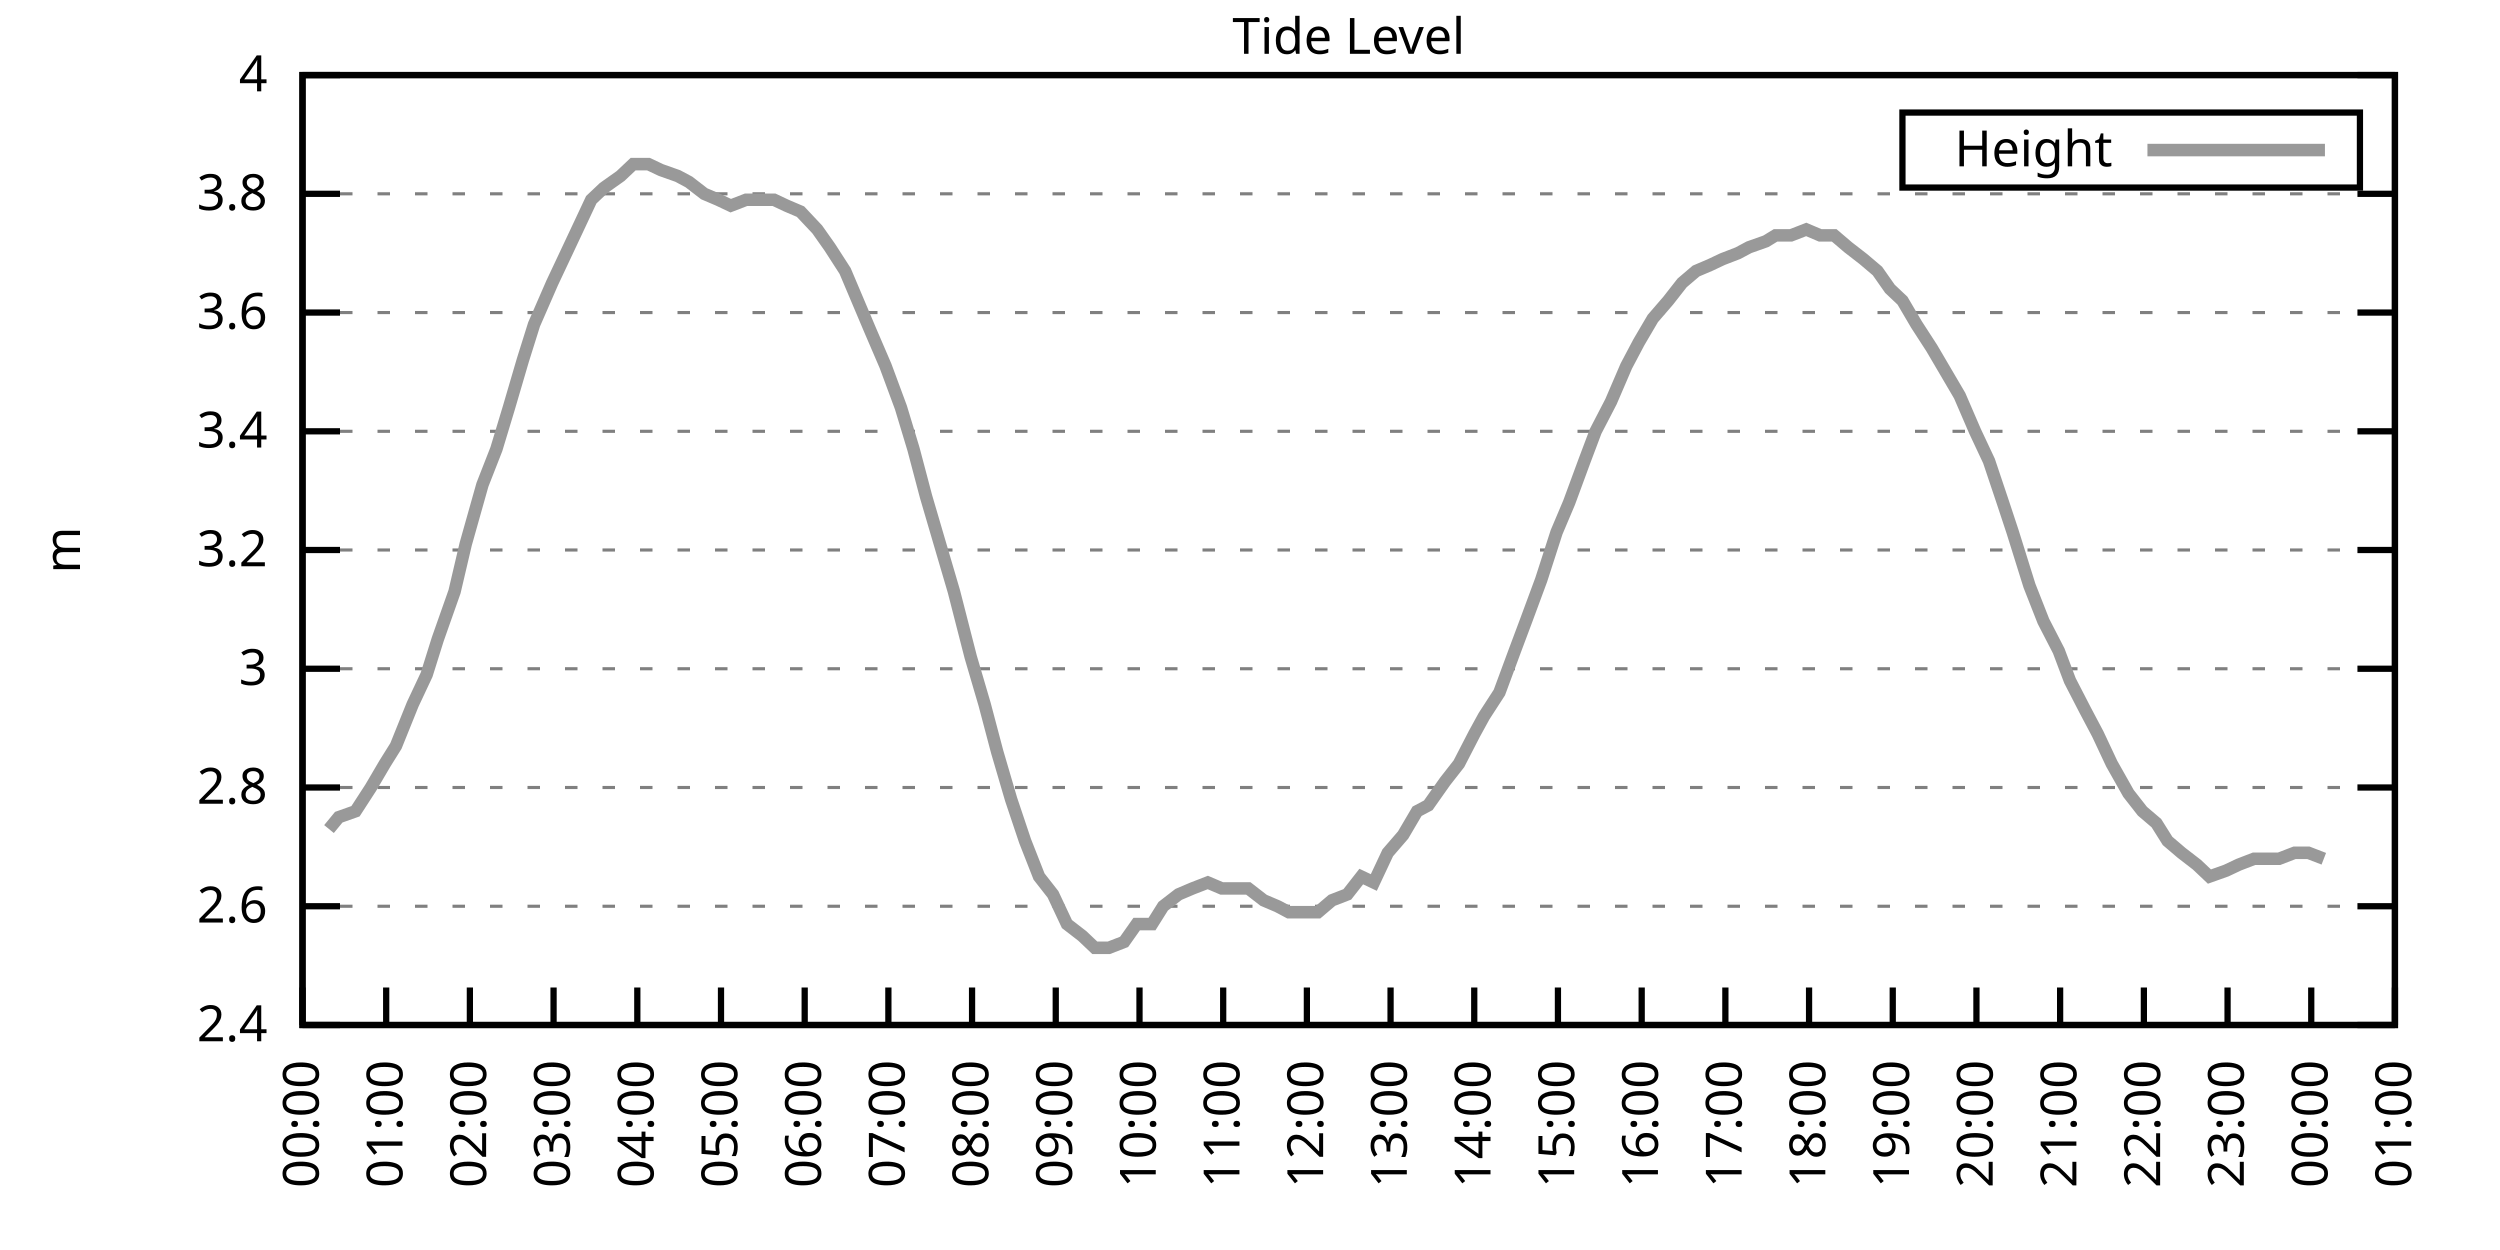
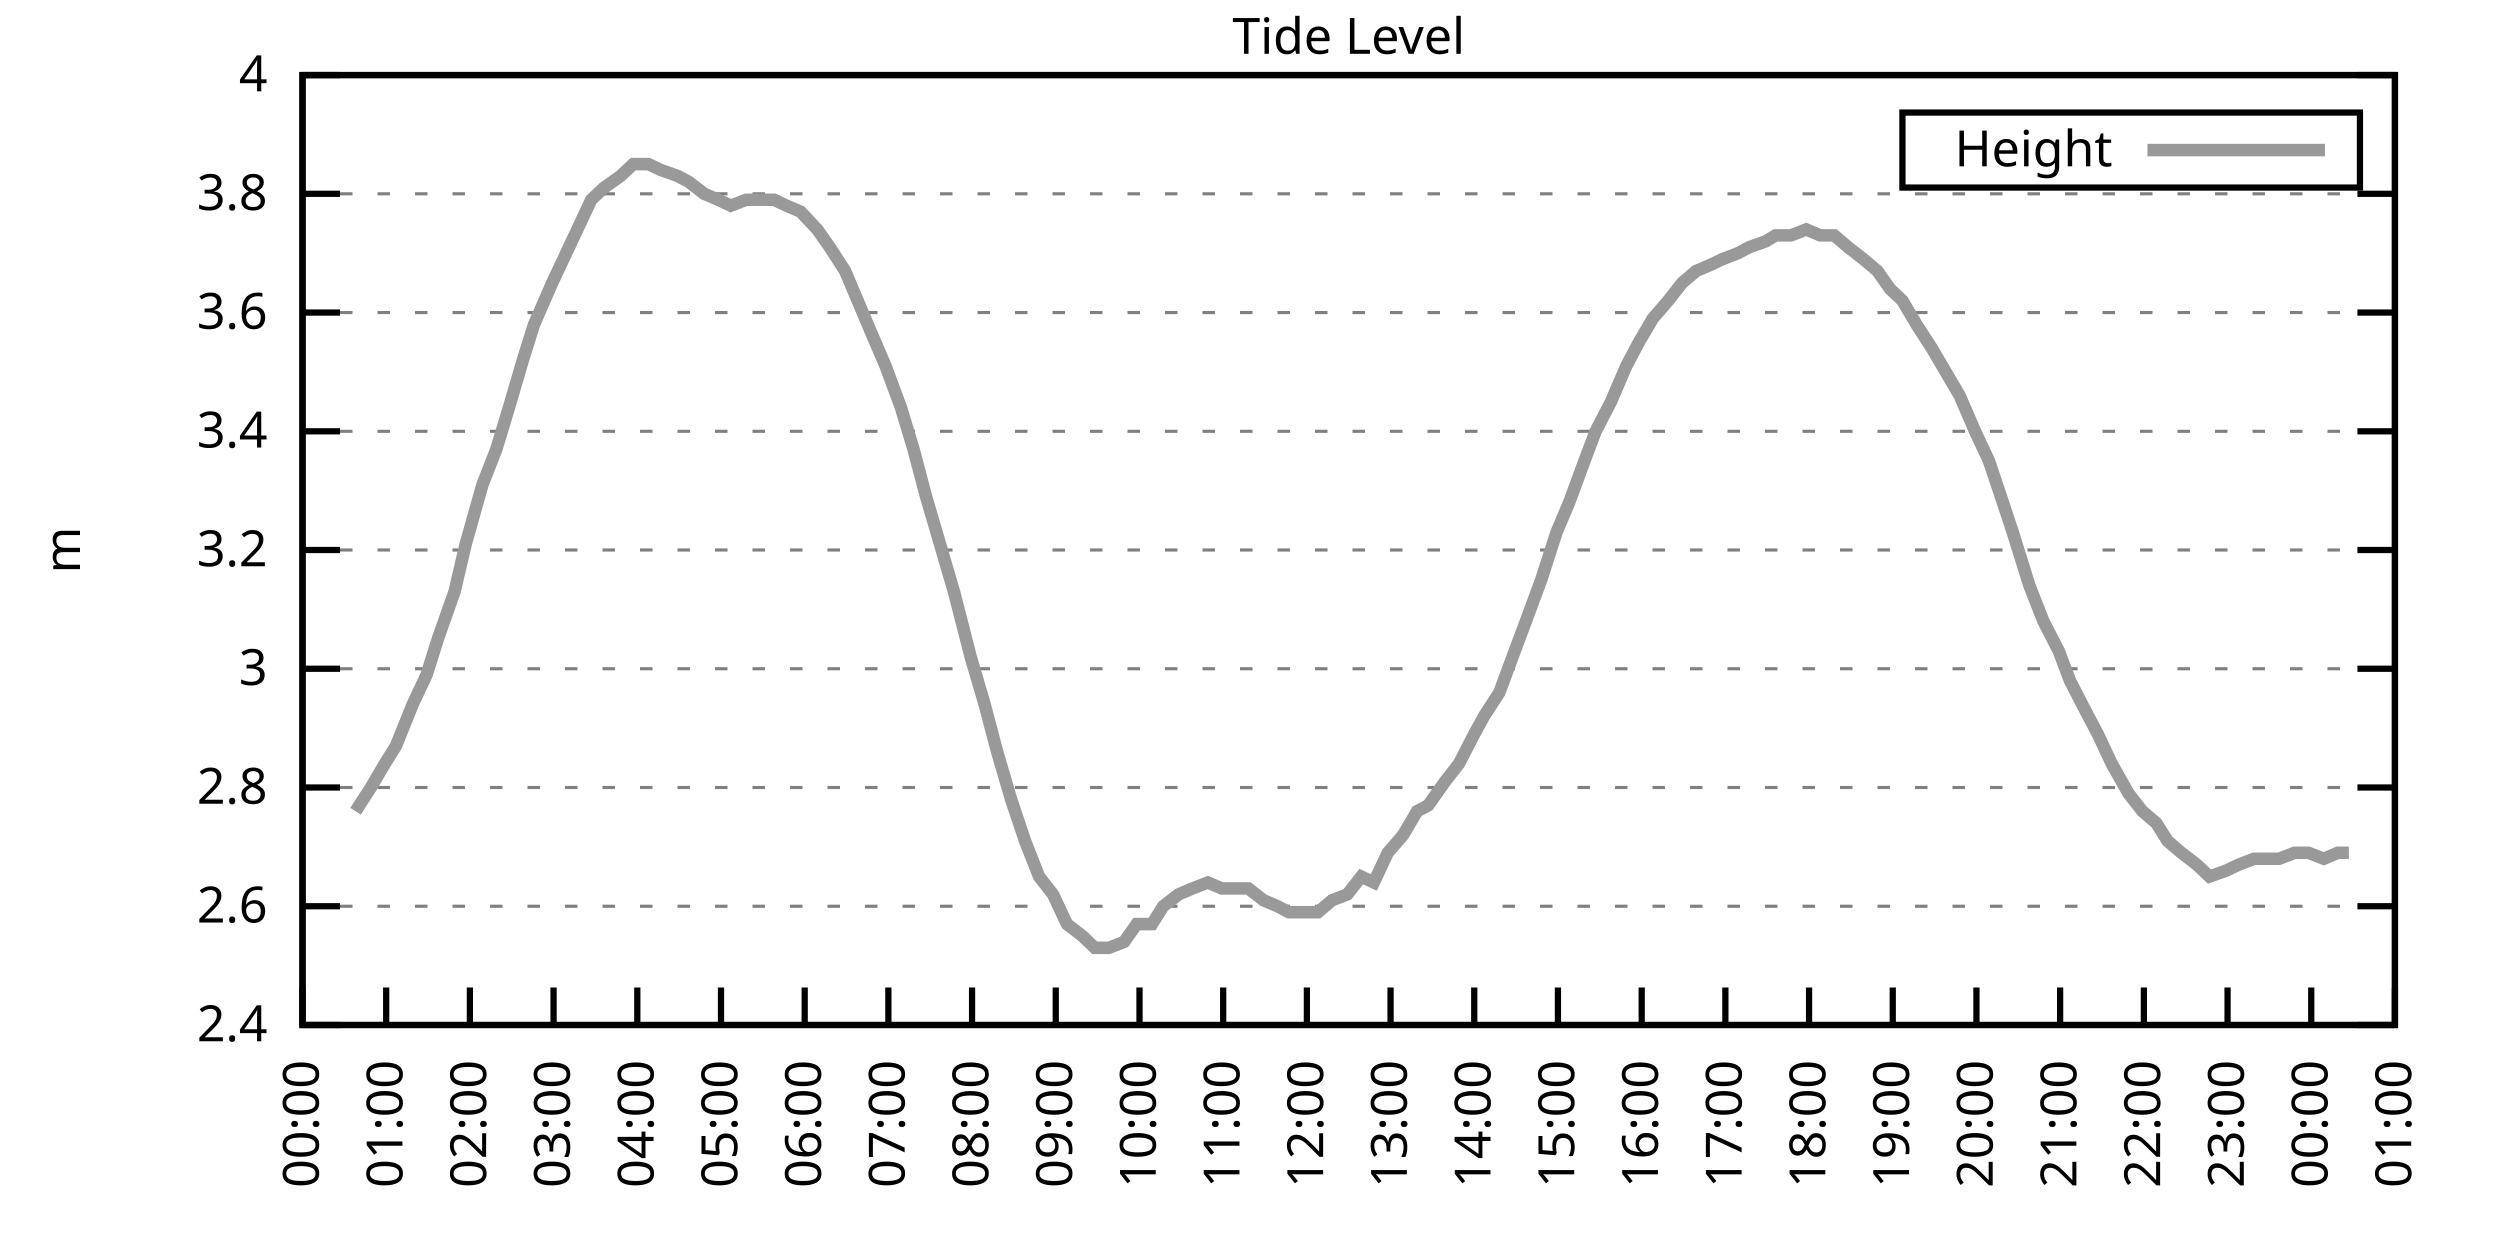
<svg xmlns="http://www.w3.org/2000/svg" xmlns:xlink="http://www.w3.org/1999/xlink" width="400" height="200" viewBox="0 0 400 200">
  <g id="gnuplot_canvas">
    <rect x="0" y="0" width="400" height="200" fill="none" />
    <defs>
      <circle id="gpDot" r="0.5" stroke-width="0.5" stroke="currentColor" />
      <path id="gpPt0" stroke-width="0.333" stroke="currentColor" d="M-1,0 h2 M0,-1 v2" />
      <path id="gpPt1" stroke-width="0.333" stroke="currentColor" d="M-1,-1 L1,1 M1,-1 L-1,1" />
      <path id="gpPt2" stroke-width="0.333" stroke="currentColor" d="M-1,0 L1,0 M0,-1 L0,1 M-1,-1 L1,1 M-1,1 L1,-1" />
      <rect id="gpPt3" stroke-width="0.333" stroke="currentColor" x="-1" y="-1" width="2" height="2" />
      <rect id="gpPt4" stroke-width="0.333" stroke="currentColor" fill="currentColor" x="-1" y="-1" width="2" height="2" />
      <circle id="gpPt5" stroke-width="0.333" stroke="currentColor" cx="0" cy="0" r="1" />
      <use xlink:href="#gpPt5" id="gpPt6" fill="currentColor" stroke="none" />
      <path id="gpPt7" stroke-width="0.333" stroke="currentColor" d="M0,-1.33 L-1.33,0.67 L1.33,0.67 z" />
      <use xlink:href="#gpPt7" id="gpPt8" fill="currentColor" stroke="none" />
      <use xlink:href="#gpPt7" id="gpPt9" stroke="currentColor" transform="rotate(180)" />
      <use xlink:href="#gpPt9" id="gpPt10" fill="currentColor" stroke="none" />
      <use xlink:href="#gpPt3" id="gpPt11" stroke="currentColor" transform="rotate(45)" />
      <use xlink:href="#gpPt11" id="gpPt12" fill="currentColor" stroke="none" />
      <path id="gpPt13" stroke-width="0.333" stroke="currentColor" d="M0,1.330 L1.265,0.411 L0.782,-1.067 L-0.782,-1.076 L-1.265,0.411 z" />
      <use xlink:href="#gpPt13" id="gpPt14" fill="currentColor" stroke="none" />
      <filter id="textbox" filterUnits="objectBoundingBox" x="0" y="0" height="1" width="1">
        <feFlood flood-color="white" flood-opacity="1" result="bgnd" />
        <feComposite in="SourceGraphic" in2="bgnd" operator="atop" />
      </filter>
      <filter id="greybox" filterUnits="objectBoundingBox" x="0" y="0" height="1" width="1">
        <feFlood flood-color="lightgrey" flood-opacity="1" result="grey" />
        <feComposite in="SourceGraphic" in2="grey" operator="atop" />
      </filter>
    </defs>
    <g fill="none" color="white" stroke="currentColor" stroke-width="1.00" stroke-linecap="butt" stroke-linejoin="miter">
</g>
    <g fill="none" color="black" stroke="currentColor" stroke-width="1.00" stroke-linecap="butt" stroke-linejoin="miter">
      <g stroke="none" shape-rendering="crispEdges">
        <polygon fill="rgb(255, 255, 255)" points="48.40,164.00 383.18,164.00 383.18,12.02 48.40,12.02 " />
      </g>
    </g>
    <g fill="none" color="black" stroke="currentColor" stroke-width="1.00" stroke-linecap="butt" stroke-linejoin="miter">
</g>
    <g fill="none" color="black" stroke="black" stroke-width="0.50" stroke-linecap="butt" stroke-linejoin="miter">
</g>
    <g fill="none" color="gray" stroke="currentColor" stroke-width="0.50" stroke-linecap="butt" stroke-linejoin="miter">
      <path stroke="gray" stroke-dasharray="2,4" class="gridline" d="M48.40,164.00 L383.19,164.00  " />
    </g>
    <g fill="none" color="gray" stroke="gray" stroke-width="1.00" stroke-linecap="butt" stroke-linejoin="miter">
</g>
    <g fill="none" color="black" stroke="currentColor" stroke-width="1.00" stroke-linecap="butt" stroke-linejoin="miter">
      <path stroke="black" d="M48.40,164.00 L54.40,164.00 M383.19,164.00 L377.19,164.00  " />
      <g transform="translate(42.80,166.60)" stroke="none" fill="black" font-family="Sans" font-size="8.00" text-anchor="end">
        <text>
          <tspan font-family="Sans"> 2.4</tspan>
        </text>
      </g>
    </g>
    <g fill="none" color="black" stroke="currentColor" stroke-width="1.00" stroke-linecap="butt" stroke-linejoin="miter">
</g>
    <g fill="none" color="black" stroke="black" stroke-width="0.50" stroke-linecap="butt" stroke-linejoin="miter">
</g>
    <g fill="none" color="gray" stroke="currentColor" stroke-width="0.50" stroke-linecap="butt" stroke-linejoin="miter">
      <path stroke="gray" stroke-dasharray="2,4" class="gridline" d="M48.40,145.00 L383.19,145.00  " />
    </g>
    <g fill="none" color="gray" stroke="gray" stroke-width="1.00" stroke-linecap="butt" stroke-linejoin="miter">
</g>
    <g fill="none" color="black" stroke="currentColor" stroke-width="1.00" stroke-linecap="butt" stroke-linejoin="miter">
      <path stroke="black" d="M48.40,145.00 L54.40,145.00 M383.19,145.00 L377.19,145.00  " />
      <g transform="translate(42.80,147.60)" stroke="none" fill="black" font-family="Sans" font-size="8.00" text-anchor="end">
        <text>
          <tspan font-family="Sans"> 2.6</tspan>
        </text>
      </g>
    </g>
    <g fill="none" color="black" stroke="currentColor" stroke-width="1.00" stroke-linecap="butt" stroke-linejoin="miter">
</g>
    <g fill="none" color="black" stroke="black" stroke-width="0.50" stroke-linecap="butt" stroke-linejoin="miter">
</g>
    <g fill="none" color="gray" stroke="currentColor" stroke-width="0.50" stroke-linecap="butt" stroke-linejoin="miter">
      <path stroke="gray" stroke-dasharray="2,4" class="gridline" d="M48.40,126.00 L383.19,126.00  " />
    </g>
    <g fill="none" color="gray" stroke="gray" stroke-width="1.00" stroke-linecap="butt" stroke-linejoin="miter">
</g>
    <g fill="none" color="black" stroke="currentColor" stroke-width="1.00" stroke-linecap="butt" stroke-linejoin="miter">
      <path stroke="black" d="M48.40,126.00 L54.40,126.00 M383.19,126.00 L377.19,126.00  " />
      <g transform="translate(42.80,128.60)" stroke="none" fill="black" font-family="Sans" font-size="8.00" text-anchor="end">
        <text>
          <tspan font-family="Sans"> 2.8</tspan>
        </text>
      </g>
    </g>
    <g fill="none" color="black" stroke="currentColor" stroke-width="1.00" stroke-linecap="butt" stroke-linejoin="miter">
</g>
    <g fill="none" color="black" stroke="black" stroke-width="0.50" stroke-linecap="butt" stroke-linejoin="miter">
</g>
    <g fill="none" color="gray" stroke="currentColor" stroke-width="0.50" stroke-linecap="butt" stroke-linejoin="miter">
      <path stroke="gray" stroke-dasharray="2,4" class="gridline" d="M48.40,107.00 L383.19,107.00  " />
    </g>
    <g fill="none" color="gray" stroke="gray" stroke-width="1.00" stroke-linecap="butt" stroke-linejoin="miter">
</g>
    <g fill="none" color="black" stroke="currentColor" stroke-width="1.00" stroke-linecap="butt" stroke-linejoin="miter">
      <path stroke="black" d="M48.40,107.00 L54.40,107.00 M383.19,107.00 L377.19,107.00  " />
      <g transform="translate(42.80,109.60)" stroke="none" fill="black" font-family="Sans" font-size="8.00" text-anchor="end">
        <text>
          <tspan font-family="Sans"> 3</tspan>
        </text>
      </g>
    </g>
    <g fill="none" color="black" stroke="currentColor" stroke-width="1.00" stroke-linecap="butt" stroke-linejoin="miter">
</g>
    <g fill="none" color="black" stroke="black" stroke-width="0.50" stroke-linecap="butt" stroke-linejoin="miter">
</g>
    <g fill="none" color="gray" stroke="currentColor" stroke-width="0.50" stroke-linecap="butt" stroke-linejoin="miter">
      <path stroke="gray" stroke-dasharray="2,4" class="gridline" d="M48.40,88.00 L383.19,88.00  " />
    </g>
    <g fill="none" color="gray" stroke="gray" stroke-width="1.00" stroke-linecap="butt" stroke-linejoin="miter">
</g>
    <g fill="none" color="black" stroke="currentColor" stroke-width="1.00" stroke-linecap="butt" stroke-linejoin="miter">
      <path stroke="black" d="M48.40,88.00 L54.40,88.00 M383.19,88.00 L377.19,88.00  " />
      <g transform="translate(42.80,90.60)" stroke="none" fill="black" font-family="Sans" font-size="8.00" text-anchor="end">
        <text>
          <tspan font-family="Sans"> 3.2</tspan>
        </text>
      </g>
    </g>
    <g fill="none" color="black" stroke="currentColor" stroke-width="1.00" stroke-linecap="butt" stroke-linejoin="miter">
</g>
    <g fill="none" color="black" stroke="black" stroke-width="0.50" stroke-linecap="butt" stroke-linejoin="miter">
</g>
    <g fill="none" color="gray" stroke="currentColor" stroke-width="0.50" stroke-linecap="butt" stroke-linejoin="miter">
      <path stroke="gray" stroke-dasharray="2,4" class="gridline" d="M48.40,69.01 L383.19,69.01  " />
    </g>
    <g fill="none" color="gray" stroke="gray" stroke-width="1.00" stroke-linecap="butt" stroke-linejoin="miter">
</g>
    <g fill="none" color="black" stroke="currentColor" stroke-width="1.00" stroke-linecap="butt" stroke-linejoin="miter">
      <path stroke="black" d="M48.40,69.01 L54.40,69.01 M383.19,69.01 L377.19,69.01  " />
      <g transform="translate(42.80,71.61)" stroke="none" fill="black" font-family="Sans" font-size="8.00" text-anchor="end">
        <text>
          <tspan font-family="Sans"> 3.4</tspan>
        </text>
      </g>
    </g>
    <g fill="none" color="black" stroke="currentColor" stroke-width="1.00" stroke-linecap="butt" stroke-linejoin="miter">
</g>
    <g fill="none" color="black" stroke="black" stroke-width="0.50" stroke-linecap="butt" stroke-linejoin="miter">
</g>
    <g fill="none" color="gray" stroke="currentColor" stroke-width="0.50" stroke-linecap="butt" stroke-linejoin="miter">
      <path stroke="gray" stroke-dasharray="2,4" class="gridline" d="M48.40,50.01 L383.19,50.01  " />
    </g>
    <g fill="none" color="gray" stroke="gray" stroke-width="1.00" stroke-linecap="butt" stroke-linejoin="miter">
</g>
    <g fill="none" color="black" stroke="currentColor" stroke-width="1.00" stroke-linecap="butt" stroke-linejoin="miter">
      <path stroke="black" d="M48.40,50.01 L54.40,50.01 M383.19,50.01 L377.19,50.01  " />
      <g transform="translate(42.80,52.61)" stroke="none" fill="black" font-family="Sans" font-size="8.00" text-anchor="end">
        <text>
          <tspan font-family="Sans"> 3.6</tspan>
        </text>
      </g>
    </g>
    <g fill="none" color="black" stroke="currentColor" stroke-width="1.00" stroke-linecap="butt" stroke-linejoin="miter">
</g>
    <g fill="none" color="black" stroke="black" stroke-width="0.50" stroke-linecap="butt" stroke-linejoin="miter">
</g>
    <g fill="none" color="gray" stroke="currentColor" stroke-width="0.50" stroke-linecap="butt" stroke-linejoin="miter">
      <path stroke="gray" stroke-dasharray="2,4" class="gridline" d="M48.40,31.01 L383.19,31.01  " />
    </g>
    <g fill="none" color="gray" stroke="gray" stroke-width="1.00" stroke-linecap="butt" stroke-linejoin="miter">
</g>
    <g fill="none" color="black" stroke="currentColor" stroke-width="1.00" stroke-linecap="butt" stroke-linejoin="miter">
      <path stroke="black" d="M48.40,31.01 L54.40,31.01 M383.19,31.01 L377.19,31.01  " />
      <g transform="translate(42.80,33.61)" stroke="none" fill="black" font-family="Sans" font-size="8.00" text-anchor="end">
        <text>
          <tspan font-family="Sans"> 3.8</tspan>
        </text>
      </g>
    </g>
    <g fill="none" color="black" stroke="currentColor" stroke-width="1.00" stroke-linecap="butt" stroke-linejoin="miter">
</g>
    <g fill="none" color="black" stroke="black" stroke-width="0.50" stroke-linecap="butt" stroke-linejoin="miter">
</g>
    <g fill="none" color="gray" stroke="currentColor" stroke-width="0.50" stroke-linecap="butt" stroke-linejoin="miter">
      <path stroke="gray" stroke-dasharray="2,4" class="gridline" d="M48.40,12.01 L383.19,12.01  " />
    </g>
    <g fill="none" color="gray" stroke="gray" stroke-width="1.00" stroke-linecap="butt" stroke-linejoin="miter">
</g>
    <g fill="none" color="black" stroke="currentColor" stroke-width="1.00" stroke-linecap="butt" stroke-linejoin="miter">
      <path stroke="black" d="M48.40,12.01 L54.40,12.01 M383.19,12.01 L377.19,12.01  " />
      <g transform="translate(42.80,14.61)" stroke="none" fill="black" font-family="Sans" font-size="8.00" text-anchor="end">
        <text>
          <tspan font-family="Sans"> 4</tspan>
        </text>
      </g>
    </g>
    <g fill="none" color="black" stroke="currentColor" stroke-width="1.00" stroke-linecap="butt" stroke-linejoin="miter">
      <path stroke="black" d="M48.40,164.00 L48.40,158.00  " />
      <g transform="translate(51.00,169.60) rotate(270.00)" stroke="none" fill="black" font-family="Sans" font-size="8.00" text-anchor="end">
        <text>
          <tspan font-family="Sans">00:00</tspan>
        </text>
      </g>
    </g>
    <g fill="none" color="black" stroke="currentColor" stroke-width="1.00" stroke-linecap="butt" stroke-linejoin="miter">
      <path stroke="black" d="M61.79,164.00 L61.79,158.00  " />
      <g transform="translate(64.39,169.60) rotate(270.00)" stroke="none" fill="black" font-family="Sans" font-size="8.00" text-anchor="end">
        <text>
          <tspan font-family="Sans">01:00</tspan>
        </text>
      </g>
    </g>
    <g fill="none" color="black" stroke="currentColor" stroke-width="1.00" stroke-linecap="butt" stroke-linejoin="miter">
      <path stroke="black" d="M75.18,164.00 L75.18,158.00  " />
      <g transform="translate(77.78,169.60) rotate(270.00)" stroke="none" fill="black" font-family="Sans" font-size="8.00" text-anchor="end">
        <text>
          <tspan font-family="Sans">02:00</tspan>
        </text>
      </g>
    </g>
    <g fill="none" color="black" stroke="currentColor" stroke-width="1.00" stroke-linecap="butt" stroke-linejoin="miter">
      <path stroke="black" d="M88.57,164.00 L88.57,158.00  " />
      <g transform="translate(91.17,169.60) rotate(270.00)" stroke="none" fill="black" font-family="Sans" font-size="8.00" text-anchor="end">
        <text>
          <tspan font-family="Sans">03:00</tspan>
        </text>
      </g>
    </g>
    <g fill="none" color="black" stroke="currentColor" stroke-width="1.00" stroke-linecap="butt" stroke-linejoin="miter">
      <path stroke="black" d="M101.97,164.00 L101.97,158.00  " />
      <g transform="translate(104.57,169.60) rotate(270.00)" stroke="none" fill="black" font-family="Sans" font-size="8.00" text-anchor="end">
        <text>
          <tspan font-family="Sans">04:00</tspan>
        </text>
      </g>
    </g>
    <g fill="none" color="black" stroke="currentColor" stroke-width="1.00" stroke-linecap="butt" stroke-linejoin="miter">
      <path stroke="black" d="M115.36,164.00 L115.36,158.00  " />
      <g transform="translate(117.96,169.60) rotate(270.00)" stroke="none" fill="black" font-family="Sans" font-size="8.00" text-anchor="end">
        <text>
          <tspan font-family="Sans">05:00</tspan>
        </text>
      </g>
    </g>
    <g fill="none" color="black" stroke="currentColor" stroke-width="1.00" stroke-linecap="butt" stroke-linejoin="miter">
      <path stroke="black" d="M128.75,164.00 L128.75,158.00  " />
      <g transform="translate(131.35,169.60) rotate(270.00)" stroke="none" fill="black" font-family="Sans" font-size="8.00" text-anchor="end">
        <text>
          <tspan font-family="Sans">06:00</tspan>
        </text>
      </g>
    </g>
    <g fill="none" color="black" stroke="currentColor" stroke-width="1.00" stroke-linecap="butt" stroke-linejoin="miter">
      <path stroke="black" d="M142.14,164.00 L142.14,158.00  " />
      <g transform="translate(144.74,169.60) rotate(270.00)" stroke="none" fill="black" font-family="Sans" font-size="8.00" text-anchor="end">
        <text>
          <tspan font-family="Sans">07:00</tspan>
        </text>
      </g>
    </g>
    <g fill="none" color="black" stroke="currentColor" stroke-width="1.00" stroke-linecap="butt" stroke-linejoin="miter">
      <path stroke="black" d="M155.53,164.00 L155.53,158.00  " />
      <g transform="translate(158.13,169.60) rotate(270.00)" stroke="none" fill="black" font-family="Sans" font-size="8.00" text-anchor="end">
        <text>
          <tspan font-family="Sans">08:00</tspan>
        </text>
      </g>
    </g>
    <g fill="none" color="black" stroke="currentColor" stroke-width="1.00" stroke-linecap="butt" stroke-linejoin="miter">
      <path stroke="black" d="M168.92,164.00 L168.92,158.00  " />
      <g transform="translate(171.52,169.60) rotate(270.00)" stroke="none" fill="black" font-family="Sans" font-size="8.00" text-anchor="end">
        <text>
          <tspan font-family="Sans">09:00</tspan>
        </text>
      </g>
    </g>
    <g fill="none" color="black" stroke="currentColor" stroke-width="1.00" stroke-linecap="butt" stroke-linejoin="miter">
      <path stroke="black" d="M182.32,164.00 L182.32,158.00  " />
      <g transform="translate(184.92,169.60) rotate(270.00)" stroke="none" fill="black" font-family="Sans" font-size="8.00" text-anchor="end">
        <text>
          <tspan font-family="Sans">10:00</tspan>
        </text>
      </g>
    </g>
    <g fill="none" color="black" stroke="currentColor" stroke-width="1.00" stroke-linecap="butt" stroke-linejoin="miter">
      <path stroke="black" d="M195.71,164.00 L195.71,158.00  " />
      <g transform="translate(198.31,169.60) rotate(270.00)" stroke="none" fill="black" font-family="Sans" font-size="8.00" text-anchor="end">
        <text>
          <tspan font-family="Sans">11:00</tspan>
        </text>
      </g>
    </g>
    <g fill="none" color="black" stroke="currentColor" stroke-width="1.00" stroke-linecap="butt" stroke-linejoin="miter">
      <path stroke="black" d="M209.10,164.00 L209.10,158.00  " />
      <g transform="translate(211.70,169.60) rotate(270.00)" stroke="none" fill="black" font-family="Sans" font-size="8.00" text-anchor="end">
        <text>
          <tspan font-family="Sans">12:00</tspan>
        </text>
      </g>
    </g>
    <g fill="none" color="black" stroke="currentColor" stroke-width="1.00" stroke-linecap="butt" stroke-linejoin="miter">
      <path stroke="black" d="M222.49,164.00 L222.49,158.00  " />
      <g transform="translate(225.09,169.60) rotate(270.00)" stroke="none" fill="black" font-family="Sans" font-size="8.00" text-anchor="end">
        <text>
          <tspan font-family="Sans">13:00</tspan>
        </text>
      </g>
    </g>
    <g fill="none" color="black" stroke="currentColor" stroke-width="1.00" stroke-linecap="butt" stroke-linejoin="miter">
      <path stroke="black" d="M235.88,164.00 L235.88,158.00  " />
      <g transform="translate(238.48,169.60) rotate(270.00)" stroke="none" fill="black" font-family="Sans" font-size="8.00" text-anchor="end">
        <text>
          <tspan font-family="Sans">14:00</tspan>
        </text>
      </g>
    </g>
    <g fill="none" color="black" stroke="currentColor" stroke-width="1.00" stroke-linecap="butt" stroke-linejoin="miter">
      <path stroke="black" d="M249.27,164.00 L249.27,158.00  " />
      <g transform="translate(251.87,169.60) rotate(270.00)" stroke="none" fill="black" font-family="Sans" font-size="8.00" text-anchor="end">
        <text>
          <tspan font-family="Sans">15:00</tspan>
        </text>
      </g>
    </g>
    <g fill="none" color="black" stroke="currentColor" stroke-width="1.00" stroke-linecap="butt" stroke-linejoin="miter">
      <path stroke="black" d="M262.67,164.00 L262.67,158.00  " />
      <g transform="translate(265.27,169.60) rotate(270.00)" stroke="none" fill="black" font-family="Sans" font-size="8.00" text-anchor="end">
        <text>
          <tspan font-family="Sans">16:00</tspan>
        </text>
      </g>
    </g>
    <g fill="none" color="black" stroke="currentColor" stroke-width="1.00" stroke-linecap="butt" stroke-linejoin="miter">
      <path stroke="black" d="M276.06,164.00 L276.06,158.00  " />
      <g transform="translate(278.66,169.60) rotate(270.00)" stroke="none" fill="black" font-family="Sans" font-size="8.00" text-anchor="end">
        <text>
          <tspan font-family="Sans">17:00</tspan>
        </text>
      </g>
    </g>
    <g fill="none" color="black" stroke="currentColor" stroke-width="1.00" stroke-linecap="butt" stroke-linejoin="miter">
      <path stroke="black" d="M289.45,164.00 L289.45,158.00  " />
      <g transform="translate(292.05,169.60) rotate(270.00)" stroke="none" fill="black" font-family="Sans" font-size="8.00" text-anchor="end">
        <text>
          <tspan font-family="Sans">18:00</tspan>
        </text>
      </g>
    </g>
    <g fill="none" color="black" stroke="currentColor" stroke-width="1.00" stroke-linecap="butt" stroke-linejoin="miter">
      <path stroke="black" d="M302.84,164.00 L302.84,158.00  " />
      <g transform="translate(305.44,169.60) rotate(270.00)" stroke="none" fill="black" font-family="Sans" font-size="8.00" text-anchor="end">
        <text>
          <tspan font-family="Sans">19:00</tspan>
        </text>
      </g>
    </g>
    <g fill="none" color="black" stroke="currentColor" stroke-width="1.00" stroke-linecap="butt" stroke-linejoin="miter">
      <path stroke="black" d="M316.23,164.00 L316.23,158.00  " />
      <g transform="translate(318.83,169.60) rotate(270.00)" stroke="none" fill="black" font-family="Sans" font-size="8.00" text-anchor="end">
        <text>
          <tspan font-family="Sans">20:00</tspan>
        </text>
      </g>
    </g>
    <g fill="none" color="black" stroke="currentColor" stroke-width="1.00" stroke-linecap="butt" stroke-linejoin="miter">
      <path stroke="black" d="M329.62,164.00 L329.62,158.00  " />
      <g transform="translate(332.22,169.60) rotate(270.00)" stroke="none" fill="black" font-family="Sans" font-size="8.00" text-anchor="end">
        <text>
          <tspan font-family="Sans">21:00</tspan>
        </text>
      </g>
    </g>
    <g fill="none" color="black" stroke="currentColor" stroke-width="1.00" stroke-linecap="butt" stroke-linejoin="miter">
      <path stroke="black" d="M343.02,164.00 L343.02,158.00  " />
      <g transform="translate(345.62,169.60) rotate(270.00)" stroke="none" fill="black" font-family="Sans" font-size="8.00" text-anchor="end">
        <text>
          <tspan font-family="Sans">22:00</tspan>
        </text>
      </g>
    </g>
    <g fill="none" color="black" stroke="currentColor" stroke-width="1.00" stroke-linecap="butt" stroke-linejoin="miter">
      <path stroke="black" d="M356.41,164.00 L356.41,158.00  " />
      <g transform="translate(359.01,169.60) rotate(270.00)" stroke="none" fill="black" font-family="Sans" font-size="8.00" text-anchor="end">
        <text>
          <tspan font-family="Sans">23:00</tspan>
        </text>
      </g>
    </g>
    <g fill="none" color="black" stroke="currentColor" stroke-width="1.00" stroke-linecap="butt" stroke-linejoin="miter">
      <path stroke="black" d="M369.80,164.00 L369.80,158.00  " />
      <g transform="translate(372.40,169.60) rotate(270.00)" stroke="none" fill="black" font-family="Sans" font-size="8.00" text-anchor="end">
        <text>
          <tspan font-family="Sans">00:00</tspan>
        </text>
      </g>
    </g>
    <g fill="none" color="black" stroke="currentColor" stroke-width="1.00" stroke-linecap="butt" stroke-linejoin="miter">
      <path stroke="black" d="M383.19,164.00 L383.19,158.00  " />
      <g transform="translate(385.79,169.60) rotate(270.00)" stroke="none" fill="black" font-family="Sans" font-size="8.00" text-anchor="end">
        <text>
          <tspan font-family="Sans">01:00</tspan>
        </text>
      </g>
    </g>
    <g fill="none" color="black" stroke="currentColor" stroke-width="1.00" stroke-linecap="butt" stroke-linejoin="miter">
</g>
    <g fill="none" color="black" stroke="currentColor" stroke-width="1.00" stroke-linecap="butt" stroke-linejoin="miter">
      <path stroke="black" d="M48.40,12.01 L48.40,164.00 L383.19,164.00 L383.19,12.01 L48.40,12.01 Z  " />
    </g>
    <g fill="none" color="black" stroke="currentColor" stroke-width="1.00" stroke-linecap="butt" stroke-linejoin="miter">
</g>
    <g fill="none" color="black" stroke="currentColor" stroke-width="1.00" stroke-linecap="butt" stroke-linejoin="miter">
      <path stroke="black" d="M304.39,30.01 L304.39,18.01 L377.59,18.01 L377.59,30.01 L304.39,30.01 Z  " />
    </g>
    <g id="Tide_level_plot_1">
      <g fill="none" color="white" stroke="black" stroke-width="2.00" stroke-linecap="butt" stroke-linejoin="miter">
</g>
      <g fill="none" color="black" stroke="currentColor" stroke-width="2.00" stroke-linecap="butt" stroke-linejoin="miter">
        <g transform="translate(337.99,26.61)" stroke="none" fill="black" font-family="Sans" font-size="8.00" text-anchor="end">
          <text>
            <tspan font-family="Sans">Height</tspan>
          </text>
        </g>
      </g>
      <g fill="none" color="black" stroke="currentColor" stroke-width="2.00" stroke-linecap="butt" stroke-linejoin="miter">
-         <path stroke="rgb(153, 153, 153)" d="M343.59,24.01 L371.99,24.01 M52.64,132.65 L54.20,130.75 L56.88,129.80 L59.34,126.00 L61.57,122.20 L63.35,119.35   L66.03,112.70 L68.26,107.95 L70.05,102.25 L72.73,94.65 L74.51,87.06 L77.19,77.56 L79.42,71.86 L81.43,65.21   L83.66,57.61 L85.45,51.91 L88.35,45.26 L90.14,41.46 L92.82,35.76 L94.60,31.96 L96.61,30.06 L99.29,28.16   L101.30,26.26 L103.75,26.26 L105.76,27.21 L108.44,28.16 L110.22,29.11 L112.68,31.01 L114.91,31.96 L116.92,32.91   L119.38,31.96 L121.83,31.96 L123.84,31.96 L125.85,32.91 L128.08,33.86 L130.76,36.71 L132.77,39.56 L135.22,43.36   L137.23,48.11 L139.24,52.86 L141.69,58.56 L144.15,65.21 L146.16,71.86 L148.17,79.46 L150.40,87.06 L152.63,94.65   L155.31,105.10 L157.54,112.70 L159.55,120.30 L161.78,127.90 L164.01,134.55 L166.25,140.25 L168.48,143.10 L170.71,147.85   L173.17,149.75 L175.17,151.65 L177.41,151.65 L179.86,150.70 L181.87,147.85 L184.32,147.85 L186.11,145.00 L188.57,143.10   L190.80,142.15 L193.25,141.20 L195.48,142.15 L197.49,142.15 L199.73,142.15 L202.18,144.05 L204.41,145.00 L206.20,145.95   L208.88,145.95 L210.88,145.95 L213.12,144.05 L215.57,143.10 L217.80,140.25 L219.81,141.20 L222.04,136.45 L224.50,133.60   L226.73,129.80 L228.52,128.85 L231.20,125.05 L233.43,122.20 L235.88,117.45 L237.44,114.60 L239.90,110.80 L242.36,104.15   L244.14,99.40 L246.60,92.75 L249.05,85.16 L251.06,80.41 L253.51,73.76 L255.30,69.01 L257.76,64.26 L260.21,58.56   L262.22,54.76 L264.45,50.96 L266.91,48.11 L269.14,45.26 L271.37,43.36 L273.60,42.41 L275.61,41.46 L278.07,40.51   L279.85,39.56 L282.53,38.61 L284.09,37.66 L286.55,37.66 L289.00,36.71 L291.23,37.66 L293.47,37.66 L295.70,39.56   L298.15,41.46 L300.39,43.36 L302.39,46.21 L304.40,48.11 L306.63,51.91 L309.09,55.71 L311.32,59.51 L313.55,63.31   L316.01,69.01 L318.24,73.76 L320.47,80.41 L322.04,85.16 L324.71,93.70 L326.95,99.40 L329.40,104.15 L331.19,108.90   L333.64,113.65 L335.65,117.45 L337.88,122.20 L340.56,126.95 L342.79,129.80 L345.02,131.70 L346.81,134.55 L349.04,136.45   L351.50,138.35 L353.51,140.25 L356.18,139.30 L358.19,138.35 L360.65,137.40 L362.43,137.40 L364.66,137.40 L367.12,136.45   L369.35,136.45 L371.81,137.40  " />
+         <path stroke="rgb(153, 153, 153)" d="M343.59,24.01 L371.99,24.01 M56.88,129.80 L59.34,126.00 L61.57,122.20 L63.35,119.35 L66.03,112.70 L68.26,107.95   L70.05,102.25 L72.73,94.65 L74.51,87.06 L77.19,77.56 L79.42,71.86 L81.43,65.21 L83.66,57.61 L85.45,51.91   L88.35,45.26 L90.14,41.46 L92.82,35.76 L94.60,31.96 L96.61,30.06 L99.29,28.16 L101.30,26.26 L103.75,26.26   L105.76,27.21 L108.44,28.16 L110.22,29.11 L112.68,31.01 L114.91,31.96 L116.92,32.91 L119.38,31.96 L121.83,31.96   L123.84,31.96 L125.85,32.91 L128.08,33.86 L130.76,36.71 L132.77,39.56 L135.22,43.36 L137.23,48.11 L139.24,52.86   L141.69,58.56 L144.15,65.21 L146.16,71.86 L148.17,79.46 L150.40,87.06 L152.63,94.65 L155.31,105.10 L157.54,112.70   L159.55,120.30 L161.78,127.90 L164.01,134.55 L166.25,140.25 L168.48,143.10 L170.71,147.85 L173.17,149.75 L175.17,151.65   L177.41,151.65 L179.86,150.70 L181.87,147.85 L184.32,147.85 L186.11,145.00 L188.57,143.10 L190.80,142.15 L193.25,141.20   L195.48,142.15 L197.49,142.15 L199.73,142.15 L202.18,144.05 L204.41,145.00 L206.20,145.95 L208.88,145.95 L210.88,145.95   L213.12,144.05 L215.57,143.10 L217.80,140.25 L219.81,141.20 L222.04,136.45 L224.50,133.60 L226.73,129.80 L228.52,128.85   L231.20,125.05 L233.43,122.20 L235.88,117.45 L237.44,114.60 L239.90,110.80 L242.36,104.15 L244.14,99.40 L246.60,92.75   L249.05,85.16 L251.06,80.41 L253.51,73.76 L255.30,69.01 L257.76,64.26 L260.21,58.56 L262.22,54.76 L264.45,50.96   L266.91,48.11 L269.14,45.26 L271.37,43.36 L273.60,42.41 L275.61,41.46 L278.07,40.51 L279.85,39.56 L282.53,38.61   L284.09,37.66 L286.55,37.66 L289.00,36.71 L291.23,37.66 L293.47,37.66 L295.70,39.56 L298.15,41.46 L300.39,43.36   L302.39,46.21 L304.40,48.11 L306.63,51.91 L309.09,55.71 L311.32,59.51 L313.55,63.31 L316.01,69.01 L318.24,73.76   L320.47,80.41 L322.04,85.16 L324.71,93.70 L326.95,99.40 L329.40,104.15 L331.19,108.90 L333.64,113.65 L335.65,117.45   L337.88,122.20 L340.56,126.95 L342.79,129.80 L345.02,131.70 L346.81,134.55 L349.04,136.45 L351.50,138.35 L353.51,140.25   L356.18,139.30 L358.19,138.35 L360.65,137.40 L362.43,137.40 L364.66,137.40 L367.12,136.45 L369.35,136.45 L371.81,137.40   L374.04,136.45 L375.82,136.45  " />
      </g>
    </g>
    <g fill="none" color="black" stroke="currentColor" stroke-width="2.00" stroke-linecap="butt" stroke-linejoin="miter">
</g>
    <g fill="none" color="black" stroke="black" stroke-width="1.00" stroke-linecap="butt" stroke-linejoin="miter">
</g>
    <g fill="none" color="black" stroke="currentColor" stroke-width="1.00" stroke-linecap="butt" stroke-linejoin="miter">
      <path stroke="black" d="M48.40,12.01 L48.40,164.00 L383.19,164.00 L383.19,12.01 L48.40,12.01 Z  " />
      <g transform="translate(12.80,88.01) rotate(270.00)" stroke="none" fill="black" font-family="Sans" font-size="8.00" text-anchor="middle">
        <text>
          <tspan font-family="Sans">m</tspan>
        </text>
      </g>
    </g>
    <g fill="none" color="black" stroke="currentColor" stroke-width="1.00" stroke-linecap="butt" stroke-linejoin="miter">
</g>
    <g fill="none" color="black" stroke="currentColor" stroke-width="1.00" stroke-linecap="butt" stroke-linejoin="miter">
      <g transform="translate(215.79,8.61)" stroke="none" fill="black" font-family="Sans" font-size="8.00" text-anchor="middle">
        <text>
          <tspan font-family="Sans">Tide Level</tspan>
        </text>
      </g>
    </g>
    <g fill="none" color="black" stroke="currentColor" stroke-width="1.00" stroke-linecap="butt" stroke-linejoin="miter">
</g>
  </g>
</svg>
